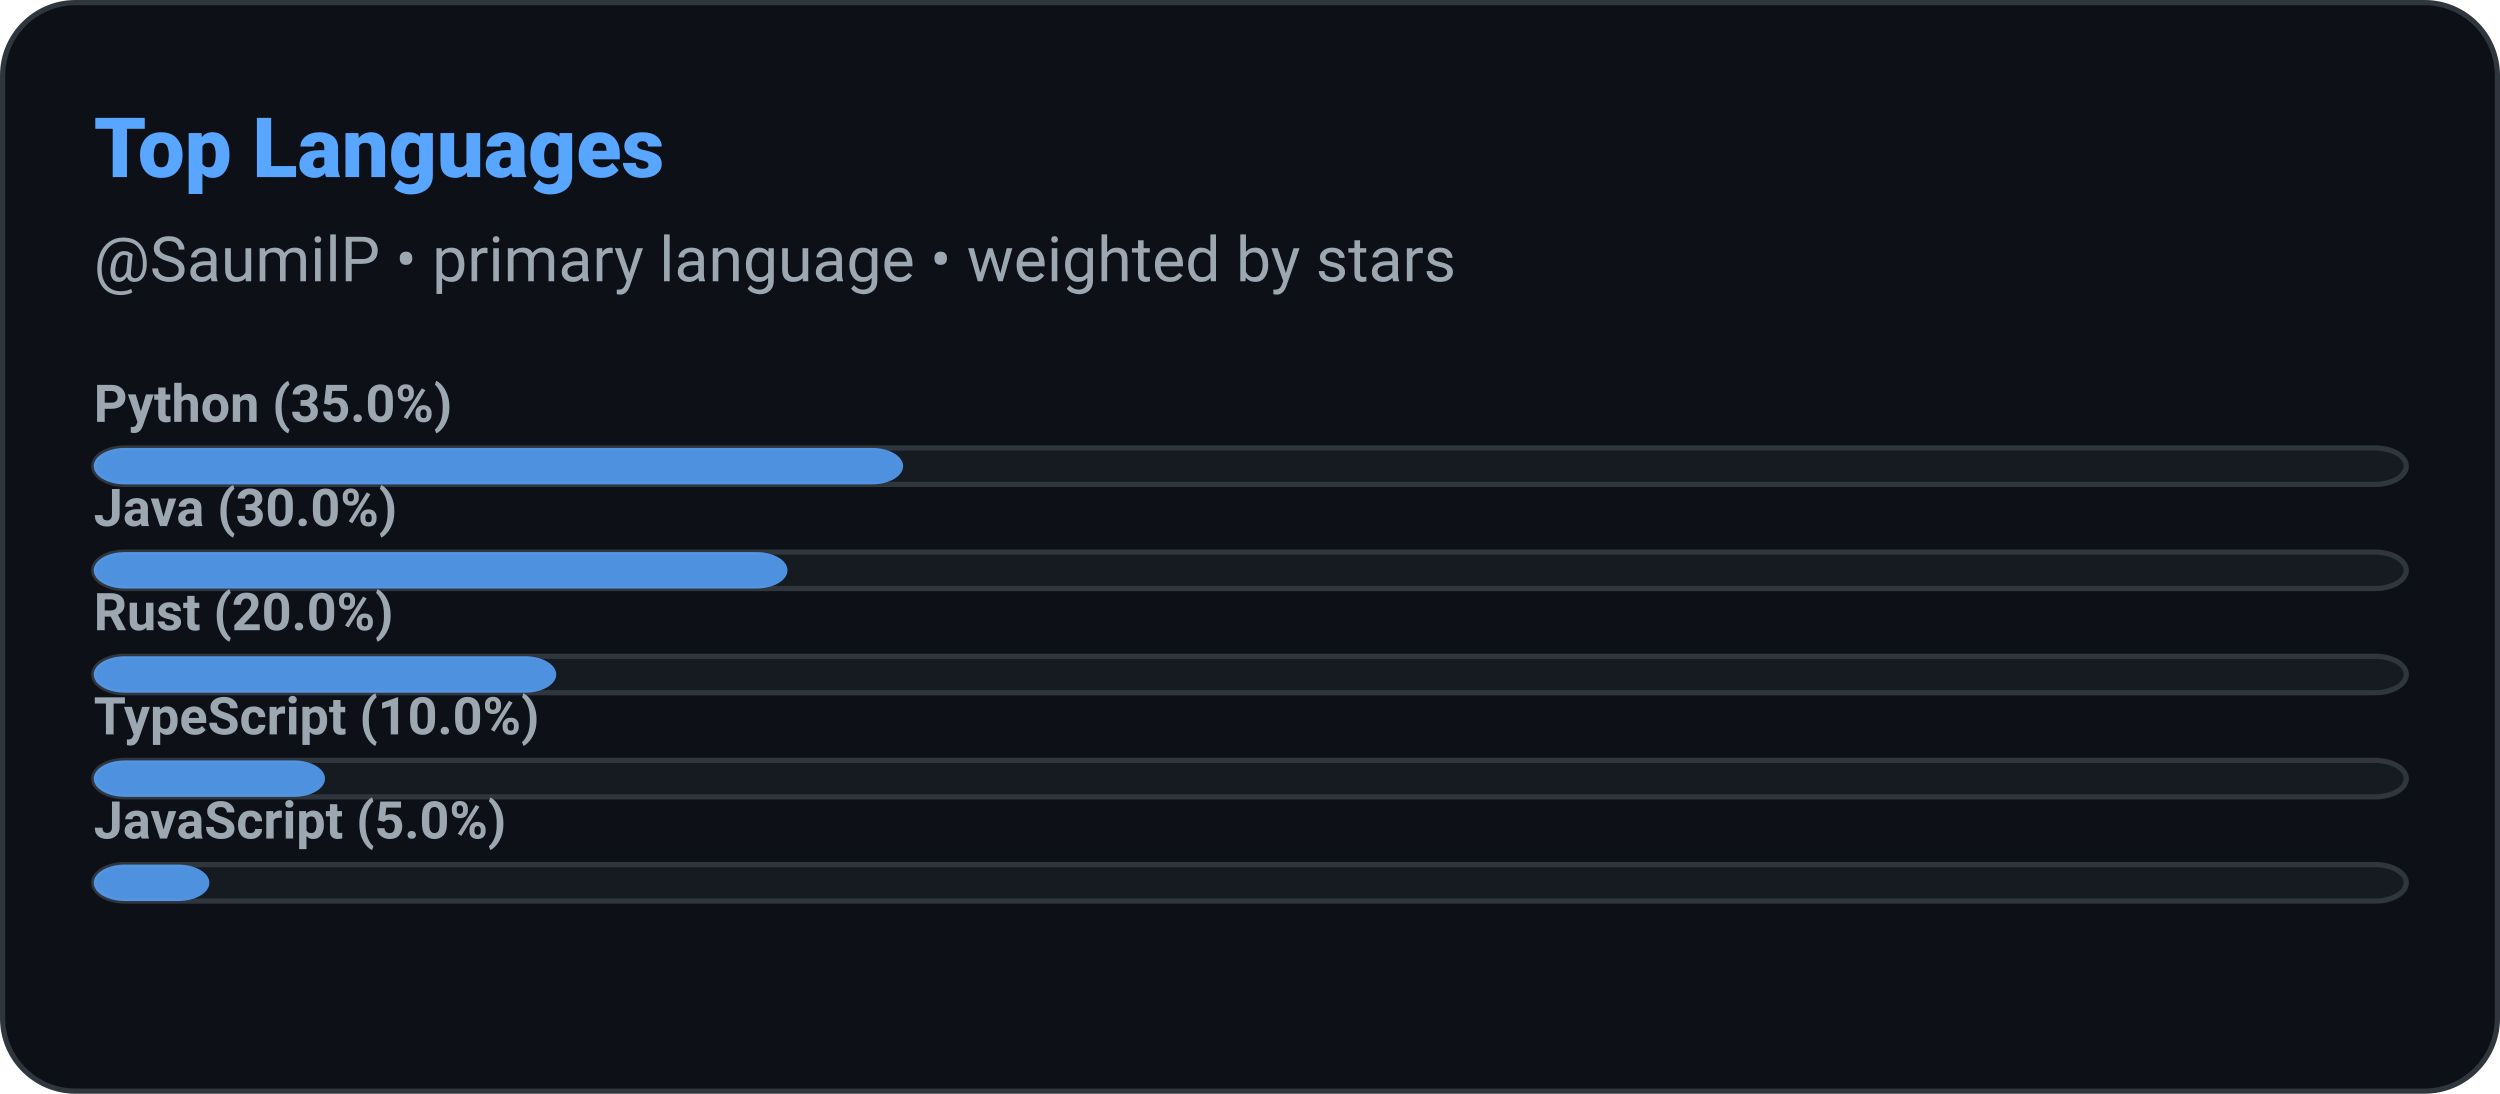
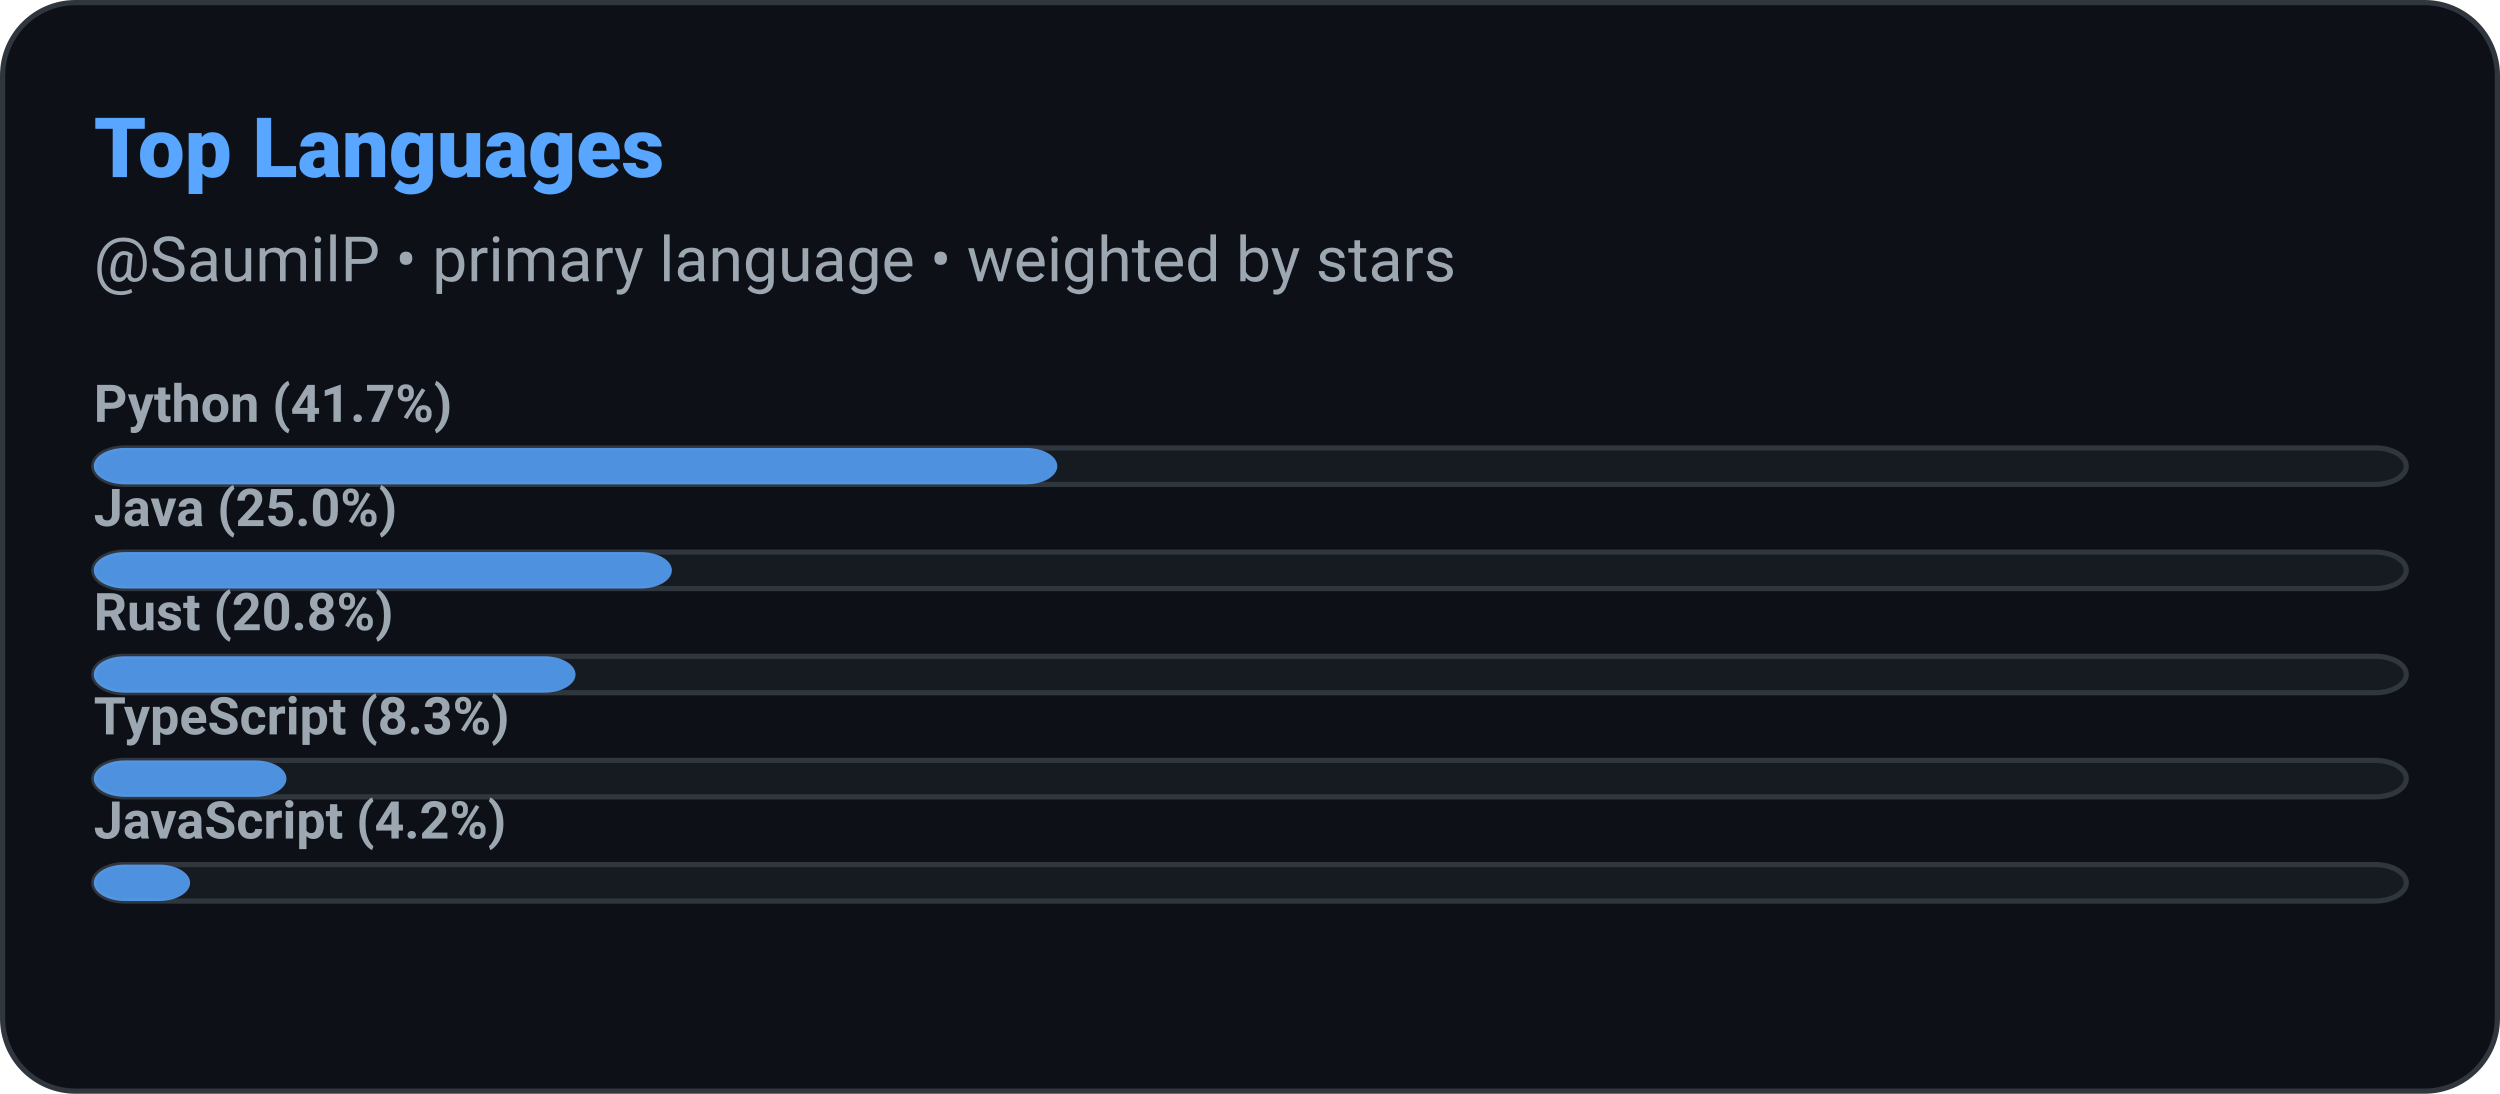
<svg xmlns="http://www.w3.org/2000/svg" width="480" height="210" role="img" aria-label="Top Languages: SaumilP">
  <defs>
    <style>
      
      @keyframes ghstatsGrow { from { transform: scaleX(0); } to { transform: scaleX(1); } }
      .ghstats-bar-fill { transform-box: fill-box; transform-origin: left center; animation: ghstatsGrow 900ms cubic-bezier(.2,.8,.2,1) both; }
      @media (prefers-reduced-motion: reduce) { .ghstats-bar-fill { animation: none; } }
    
    </style>
  </defs>
  <rect x="0.5" y="0.5" width="479" height="209" rx="14" fill="#0d1117" stroke="#30363d" stroke-width="1" />
  <text x="18" y="34" fill="#58a6ff" font-size="16" font-weight="800" font-family="ui-sans-serif,system-ui,-apple-system,Segoe UI,Roboto,Helvetica,Arial">Top Languages</text>
  <text x="18" y="54" fill="#9da7b1" font-size="12" font-weight="400" font-family="ui-sans-serif,system-ui,-apple-system,Segoe UI,Roboto,Helvetica,Arial">@SaumilP • primary language • weighted by stars</text>
  <g>
    <rect x="18" y="86" width="444" height="7" rx="6" fill="#161b22" stroke="#30363d" />
-     <rect class="ghstats-bar-fill" x="18" y="86" width="155.4" height="7" rx="6" fill="#58a6ff" opacity="0.85" />
-     <text x="18" y="81" fill="#9da7b1" font-size="10" font-weight="600" font-family="ui-sans-serif,system-ui,-apple-system,Segoe UI,Roboto,Helvetica,Arial">Python (35.0%)</text>
+     <rect class="ghstats-bar-fill" x="18" y="86" width="185" height="7" rx="6" fill="#58a6ff" opacity="0.85" />
+     <text x="18" y="81" fill="#9da7b1" font-size="10" font-weight="600" font-family="ui-sans-serif,system-ui,-apple-system,Segoe UI,Roboto,Helvetica,Arial">Python (41.7%)</text>
  </g>
  <g>
    <rect x="18" y="106" width="444" height="7" rx="6" fill="#161b22" stroke="#30363d" />
-     <rect class="ghstats-bar-fill" x="18" y="106" width="133.2" height="7" rx="6" fill="#58a6ff" opacity="0.85" />
-     <text x="18" y="101" fill="#9da7b1" font-size="10" font-weight="600" font-family="ui-sans-serif,system-ui,-apple-system,Segoe UI,Roboto,Helvetica,Arial">Java (30.0%)</text>
+     <rect class="ghstats-bar-fill" x="18" y="106" width="111" height="7" rx="6" fill="#58a6ff" opacity="0.85" />
+     <text x="18" y="101" fill="#9da7b1" font-size="10" font-weight="600" font-family="ui-sans-serif,system-ui,-apple-system,Segoe UI,Roboto,Helvetica,Arial">Java (25.0%)</text>
  </g>
  <g>
    <rect x="18" y="126" width="444" height="7" rx="6" fill="#161b22" stroke="#30363d" />
-     <rect class="ghstats-bar-fill" x="18" y="126" width="88.8" height="7" rx="6" fill="#58a6ff" opacity="0.85" />
-     <text x="18" y="121" fill="#9da7b1" font-size="10" font-weight="600" font-family="ui-sans-serif,system-ui,-apple-system,Segoe UI,Roboto,Helvetica,Arial">Rust (20.0%)</text>
+     <rect class="ghstats-bar-fill" x="18" y="126" width="92.5" height="7" rx="6" fill="#58a6ff" opacity="0.85" />
+     <text x="18" y="121" fill="#9da7b1" font-size="10" font-weight="600" font-family="ui-sans-serif,system-ui,-apple-system,Segoe UI,Roboto,Helvetica,Arial">Rust (20.8%)</text>
  </g>
  <g>
    <rect x="18" y="146" width="444" height="7" rx="6" fill="#161b22" stroke="#30363d" />
-     <rect class="ghstats-bar-fill" x="18" y="146" width="44.4" height="7" rx="6" fill="#58a6ff" opacity="0.85" />
-     <text x="18" y="141" fill="#9da7b1" font-size="10" font-weight="600" font-family="ui-sans-serif,system-ui,-apple-system,Segoe UI,Roboto,Helvetica,Arial">TypeScript (10.0%)</text>
+     <rect class="ghstats-bar-fill" x="18" y="146" width="37" height="7" rx="6" fill="#58a6ff" opacity="0.85" />
+     <text x="18" y="141" fill="#9da7b1" font-size="10" font-weight="600" font-family="ui-sans-serif,system-ui,-apple-system,Segoe UI,Roboto,Helvetica,Arial">TypeScript (8.3%)</text>
  </g>
  <g>
    <rect x="18" y="166" width="444" height="7" rx="6" fill="#161b22" stroke="#30363d" />
-     <rect class="ghstats-bar-fill" x="18" y="166" width="22.2" height="7" rx="6" fill="#58a6ff" opacity="0.85" />
-     <text x="18" y="161" fill="#9da7b1" font-size="10" font-weight="600" font-family="ui-sans-serif,system-ui,-apple-system,Segoe UI,Roboto,Helvetica,Arial">JavaScript (5.0%)</text>
+     <rect class="ghstats-bar-fill" x="18" y="166" width="18.5" height="7" rx="6" fill="#58a6ff" opacity="0.85" />
+     <text x="18" y="161" fill="#9da7b1" font-size="10" font-weight="600" font-family="ui-sans-serif,system-ui,-apple-system,Segoe UI,Roboto,Helvetica,Arial">JavaScript (4.2%)</text>
  </g>
</svg>
